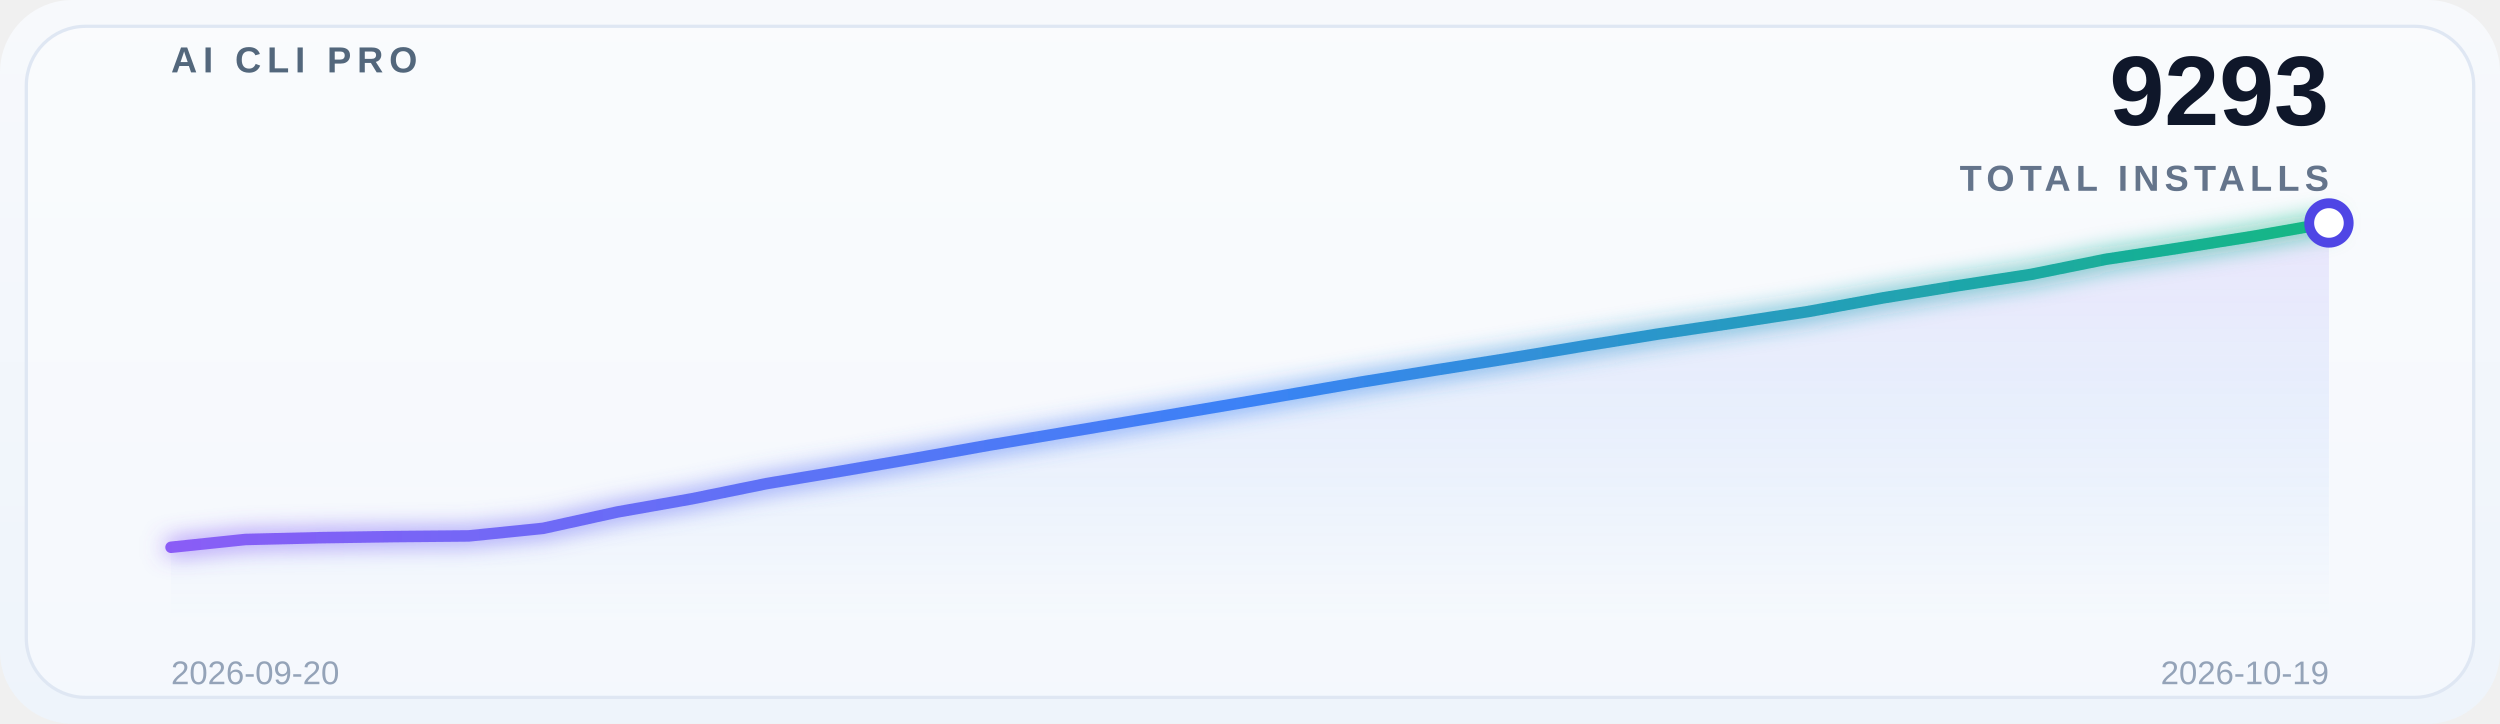
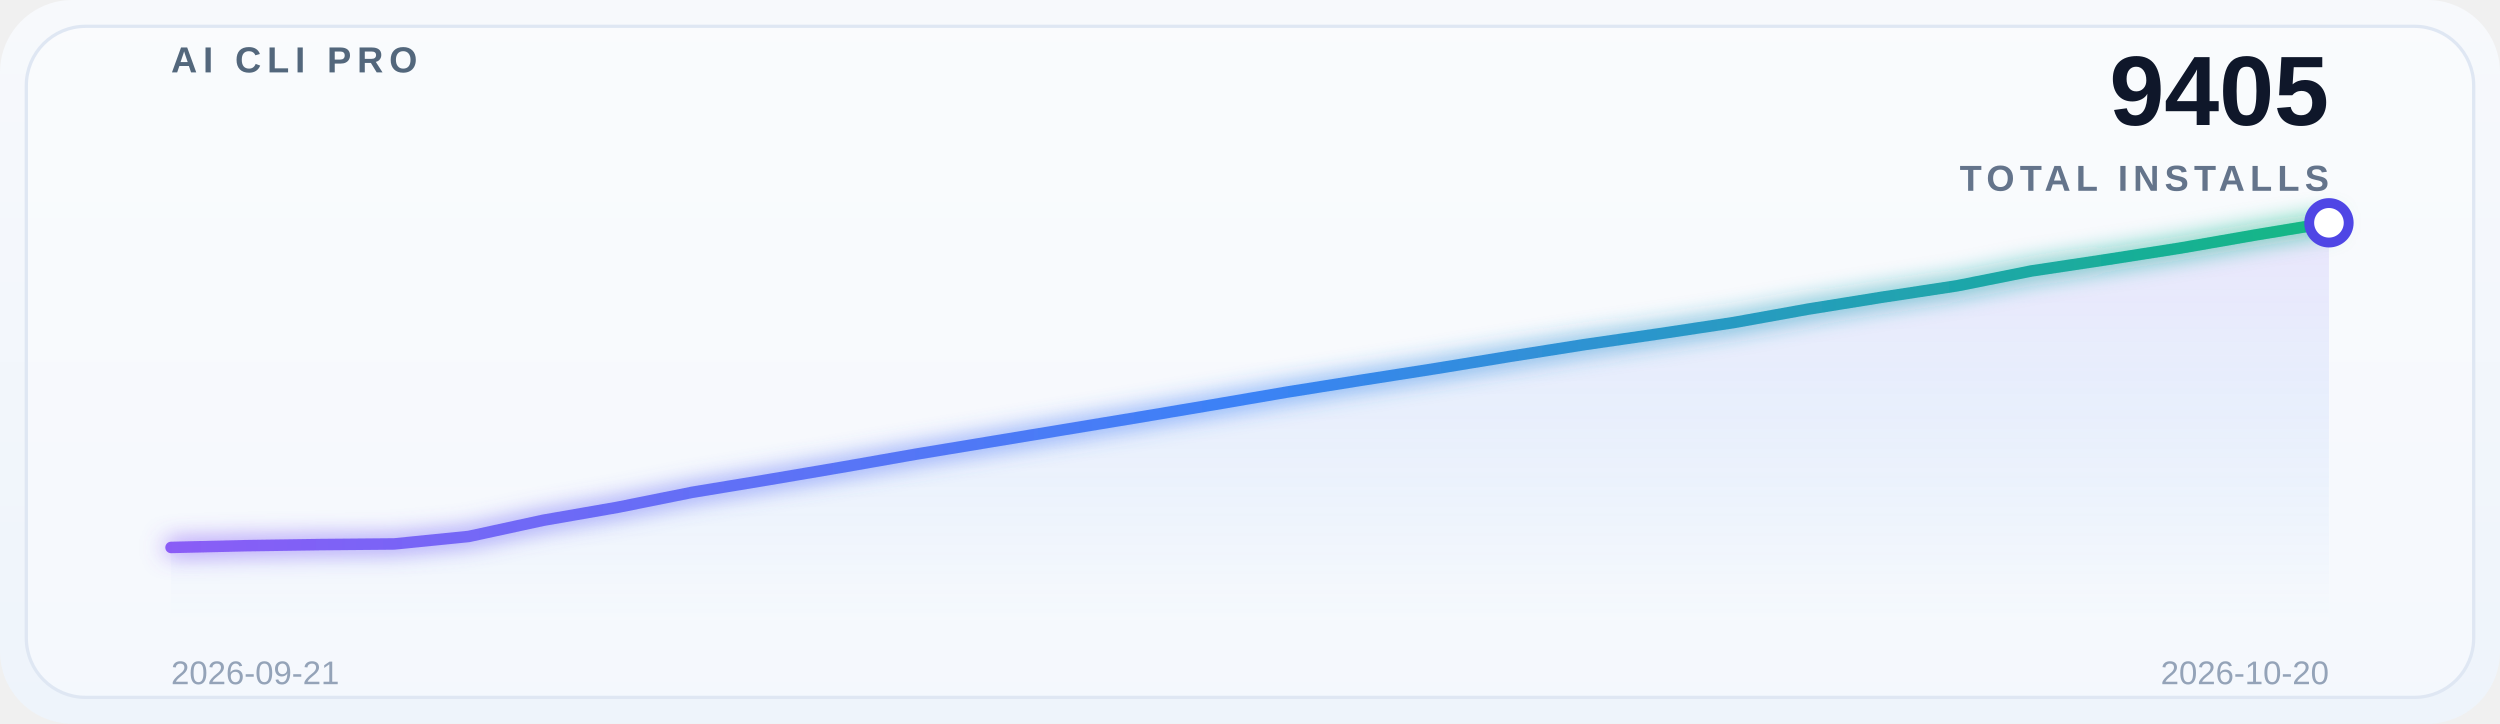
<svg xmlns="http://www.w3.org/2000/svg" width="760" height="220" viewBox="0 0 760 220" role="img" aria-label="Global adoption trend">
  <defs>
    <linearGradient id="bg" x1="0" y1="0" x2="0" y2="1">
      <stop offset="0%" stop-color="#f7f9fc" />
      <stop offset="100%" stop-color="#eef4fb" />
    </linearGradient>
    <linearGradient id="lineGrad" x1="0" y1="0" x2="1" y2="0">
      <stop offset="0%" stop-color="#8b5cf6" />
      <stop offset="50%" stop-color="#3b82f6" />
      <stop offset="100%" stop-color="#10b981" />
    </linearGradient>
    <linearGradient id="areaGrad" x1="0" y1="0" x2="0" y2="1">
      <stop offset="0%" stop-color="#8b5cf6" stop-opacity="0.14" />
      <stop offset="50%" stop-color="#3b82f6" stop-opacity="0.08" />
      <stop offset="100%" stop-color="#3b82f6" stop-opacity="0" />
    </linearGradient>
    <filter id="glow" x="-20%" y="-20%" width="140%" height="140%">
      <feGaussianBlur stdDeviation="3.5" result="blur" />
      <feMerge>
        <feMergeNode in="blur" />
        <feMergeNode in="SourceGraphic" />
      </feMerge>
    </filter>
  </defs>
  <rect x="0" y="0" width="760" height="220" rx="22" fill="url(#bg)" />
  <rect x="8" y="8" width="744" height="204" rx="18" fill="#ffffff" fill-opacity="0.38" stroke="#dfe7f3" />
  <g opacity="0.9">
    <line x1="52" y1="30.0" x2="708" y2="30.0" stroke="#ffffff" stroke-opacity="0.08" stroke-width="1" />
    <line x1="52" y1="69.5" x2="708" y2="69.5" stroke="#ffffff" stroke-opacity="0.08" stroke-width="1" />
    <line x1="52" y1="109.0" x2="708" y2="109.0" stroke="#ffffff" stroke-opacity="0.08" stroke-width="1" />
    <line x1="52" y1="148.5" x2="708" y2="148.5" stroke="#ffffff" stroke-opacity="0.08" stroke-width="1" />
    <line x1="52" y1="188.0" x2="708" y2="188.0" stroke="#ffffff" stroke-opacity="0.08" stroke-width="1" />
  </g>
  <text x="52" y="22" font-family="SF Pro Display, Segoe UI, Arial, sans-serif" font-size="11" font-weight="700" letter-spacing="1.8" fill="#53677c">AI CLI PRO</text>
-   <text x="708" y="38" font-family="SF Pro Display, Segoe UI, Arial, sans-serif" font-size="30" font-weight="700" fill="#0f172a" text-anchor="end">9293</text>
+   <text x="708" y="38" font-family="SF Pro Display, Segoe UI, Arial, sans-serif" font-size="30" font-weight="700" fill="#0f172a" text-anchor="end">9405</text>
  <text x="708" y="58" font-family="SF Pro Display, Segoe UI, Arial, sans-serif" font-size="11" font-weight="600" letter-spacing="1.6" fill="#64748b" text-anchor="end">TOTAL INSTALLS</text>
-   <path d="M 52 188 L 52.0,166.374 74.621,164.002 97.241,163.46 119.862,163.122 142.483,162.918 165.103,160.614 187.724,155.634 210.345,151.636 232.966,147.028 255.586,143.234 278.207,139.338 300.828,135.306 323.448,131.511 346.069,127.717 368.69,123.922 391.31,120.06 413.931,116.129 436.552,112.47 459.172,108.879 481.793,105.118 504.414,101.493 527.034,98.173 549.655,94.717 572.276,90.584 594.897,86.891 617.517,83.401 640.138,78.827 662.759,75.371 685.379,71.78 708.0,67.782 L 708 188 Z" fill="url(#areaGrad)" />
-   <polyline points="52.0,166.374 74.621,164.002 97.241,163.46 119.862,163.122 142.483,162.918 165.103,160.614 187.724,155.634 210.345,151.636 232.966,147.028 255.586,143.234 278.207,139.338 300.828,135.306 323.448,131.511 346.069,127.717 368.69,123.922 391.31,120.06 413.931,116.129 436.552,112.47 459.172,108.879 481.793,105.118 504.414,101.493 527.034,98.173 549.655,94.717 572.276,90.584 594.897,86.891 617.517,83.401 640.138,78.827 662.759,75.371 685.379,71.78 708.0,67.782" fill="none" stroke="url(#lineGrad)" stroke-width="3.5" stroke-linecap="round" stroke-linejoin="round" filter="url(#glow)" />
-   <circle cx="708.0" cy="67.782" r="6" fill="#ffffff" stroke="#4f46e5" stroke-width="3" />
-   <text x="52" y="208" font-family="SF Pro Display, Segoe UI, Arial, sans-serif" font-size="10" fill="#94a3b8">2026-09-20</text>
-   <text x="708" y="208" font-family="SF Pro Display, Segoe UI, Arial, sans-serif" font-size="10" fill="#94a3b8" text-anchor="end">2026-10-19</text>
+   <path d="M 52 188 L 52.0,166.426 74.621,165.891 97.241,165.557 119.862,165.356 142.483,163.083 165.103,158.168 187.724,154.223 210.345,149.676 232.966,145.932 255.586,142.087 278.207,138.108 300.828,134.364 323.448,130.619 346.069,126.875 368.69,123.064 391.31,119.185 413.931,115.575 436.552,112.031 459.172,108.32 481.793,104.742 504.414,101.466 527.034,98.056 549.655,93.977 572.276,90.333 594.897,86.889 617.517,82.376 640.138,78.966 662.759,75.422 685.379,71.477 708.0,67.732 L 708 188 Z" fill="url(#areaGrad)" />
+   <polyline points="52.0,166.426 74.621,165.891 97.241,165.557 119.862,165.356 142.483,163.083 165.103,158.168 187.724,154.223 210.345,149.676 232.966,145.932 255.586,142.087 278.207,138.108 300.828,134.364 323.448,130.619 346.069,126.875 368.69,123.064 391.31,119.185 413.931,115.575 436.552,112.031 459.172,108.32 481.793,104.742 504.414,101.466 527.034,98.056 549.655,93.977 572.276,90.333 594.897,86.889 617.517,82.376 640.138,78.966 662.759,75.422 685.379,71.477 708.0,67.732" fill="none" stroke="url(#lineGrad)" stroke-width="3.5" stroke-linecap="round" stroke-linejoin="round" filter="url(#glow)" />
+   <circle cx="708.0" cy="67.732" r="6" fill="#ffffff" stroke="#4f46e5" stroke-width="3" />
+   <text x="52" y="208" font-family="SF Pro Display, Segoe UI, Arial, sans-serif" font-size="10" fill="#94a3b8">2026-09-21</text>
+   <text x="708" y="208" font-family="SF Pro Display, Segoe UI, Arial, sans-serif" font-size="10" fill="#94a3b8" text-anchor="end">2026-10-20</text>
</svg>
